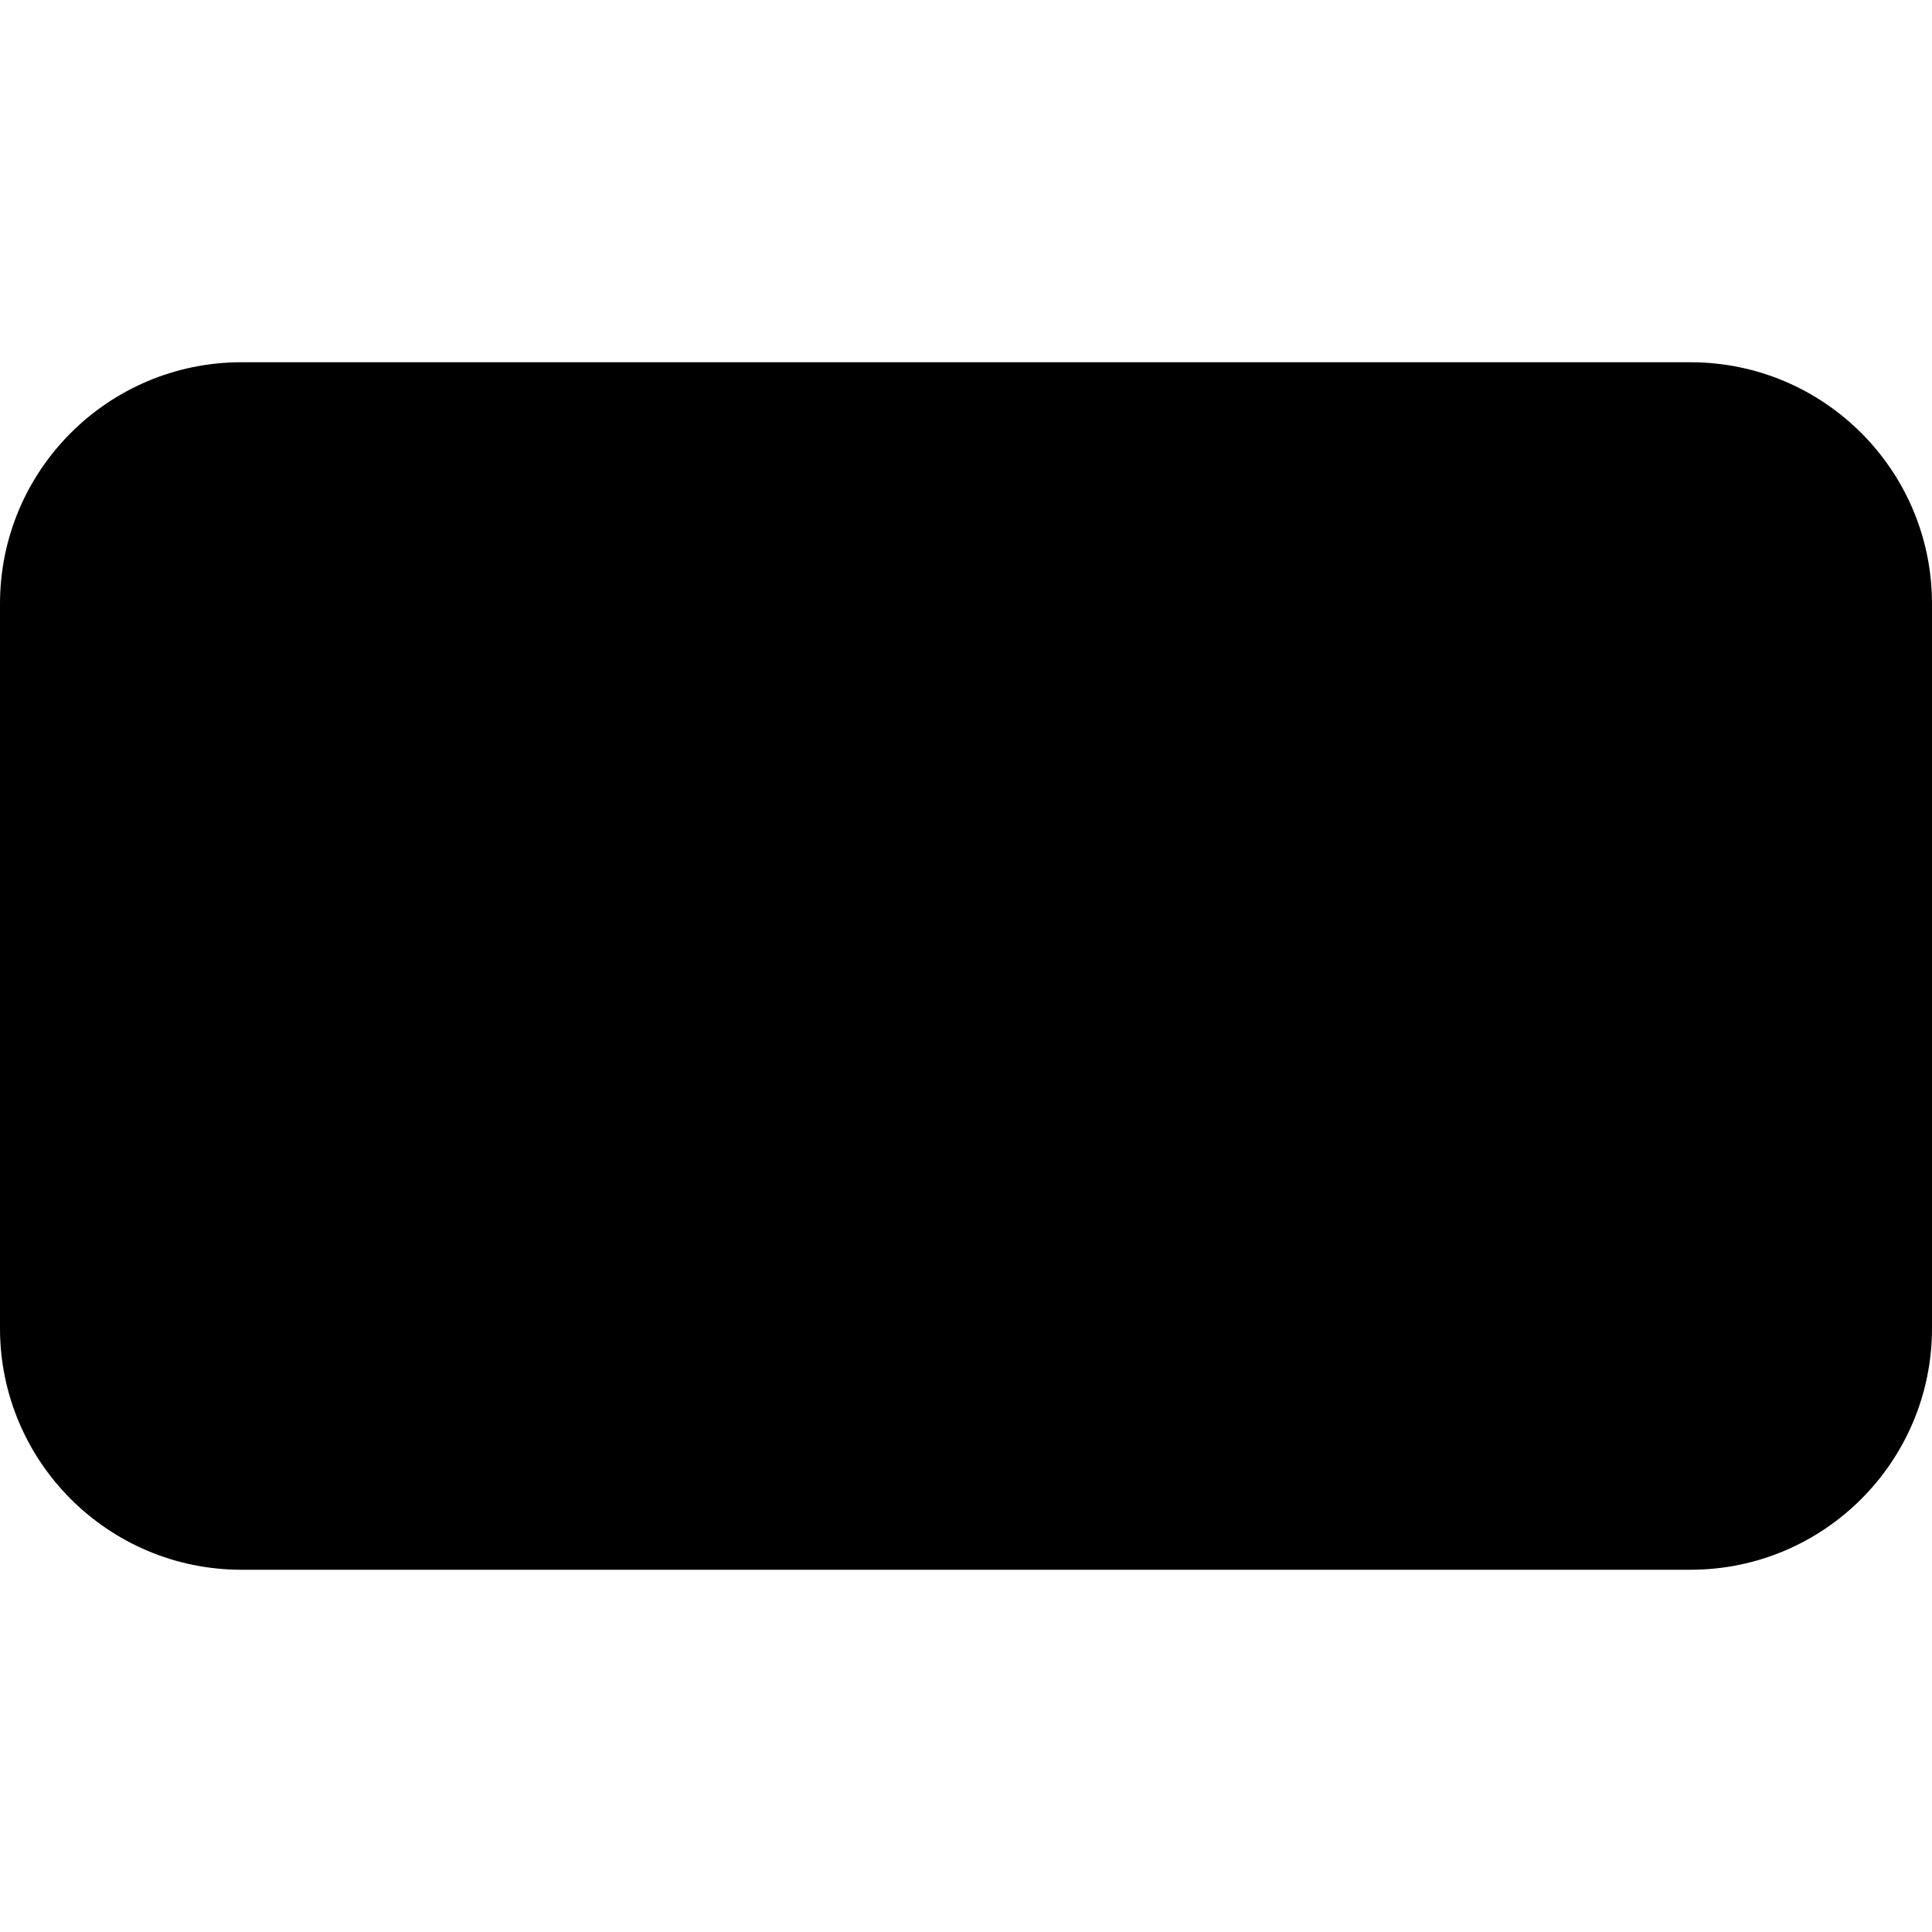
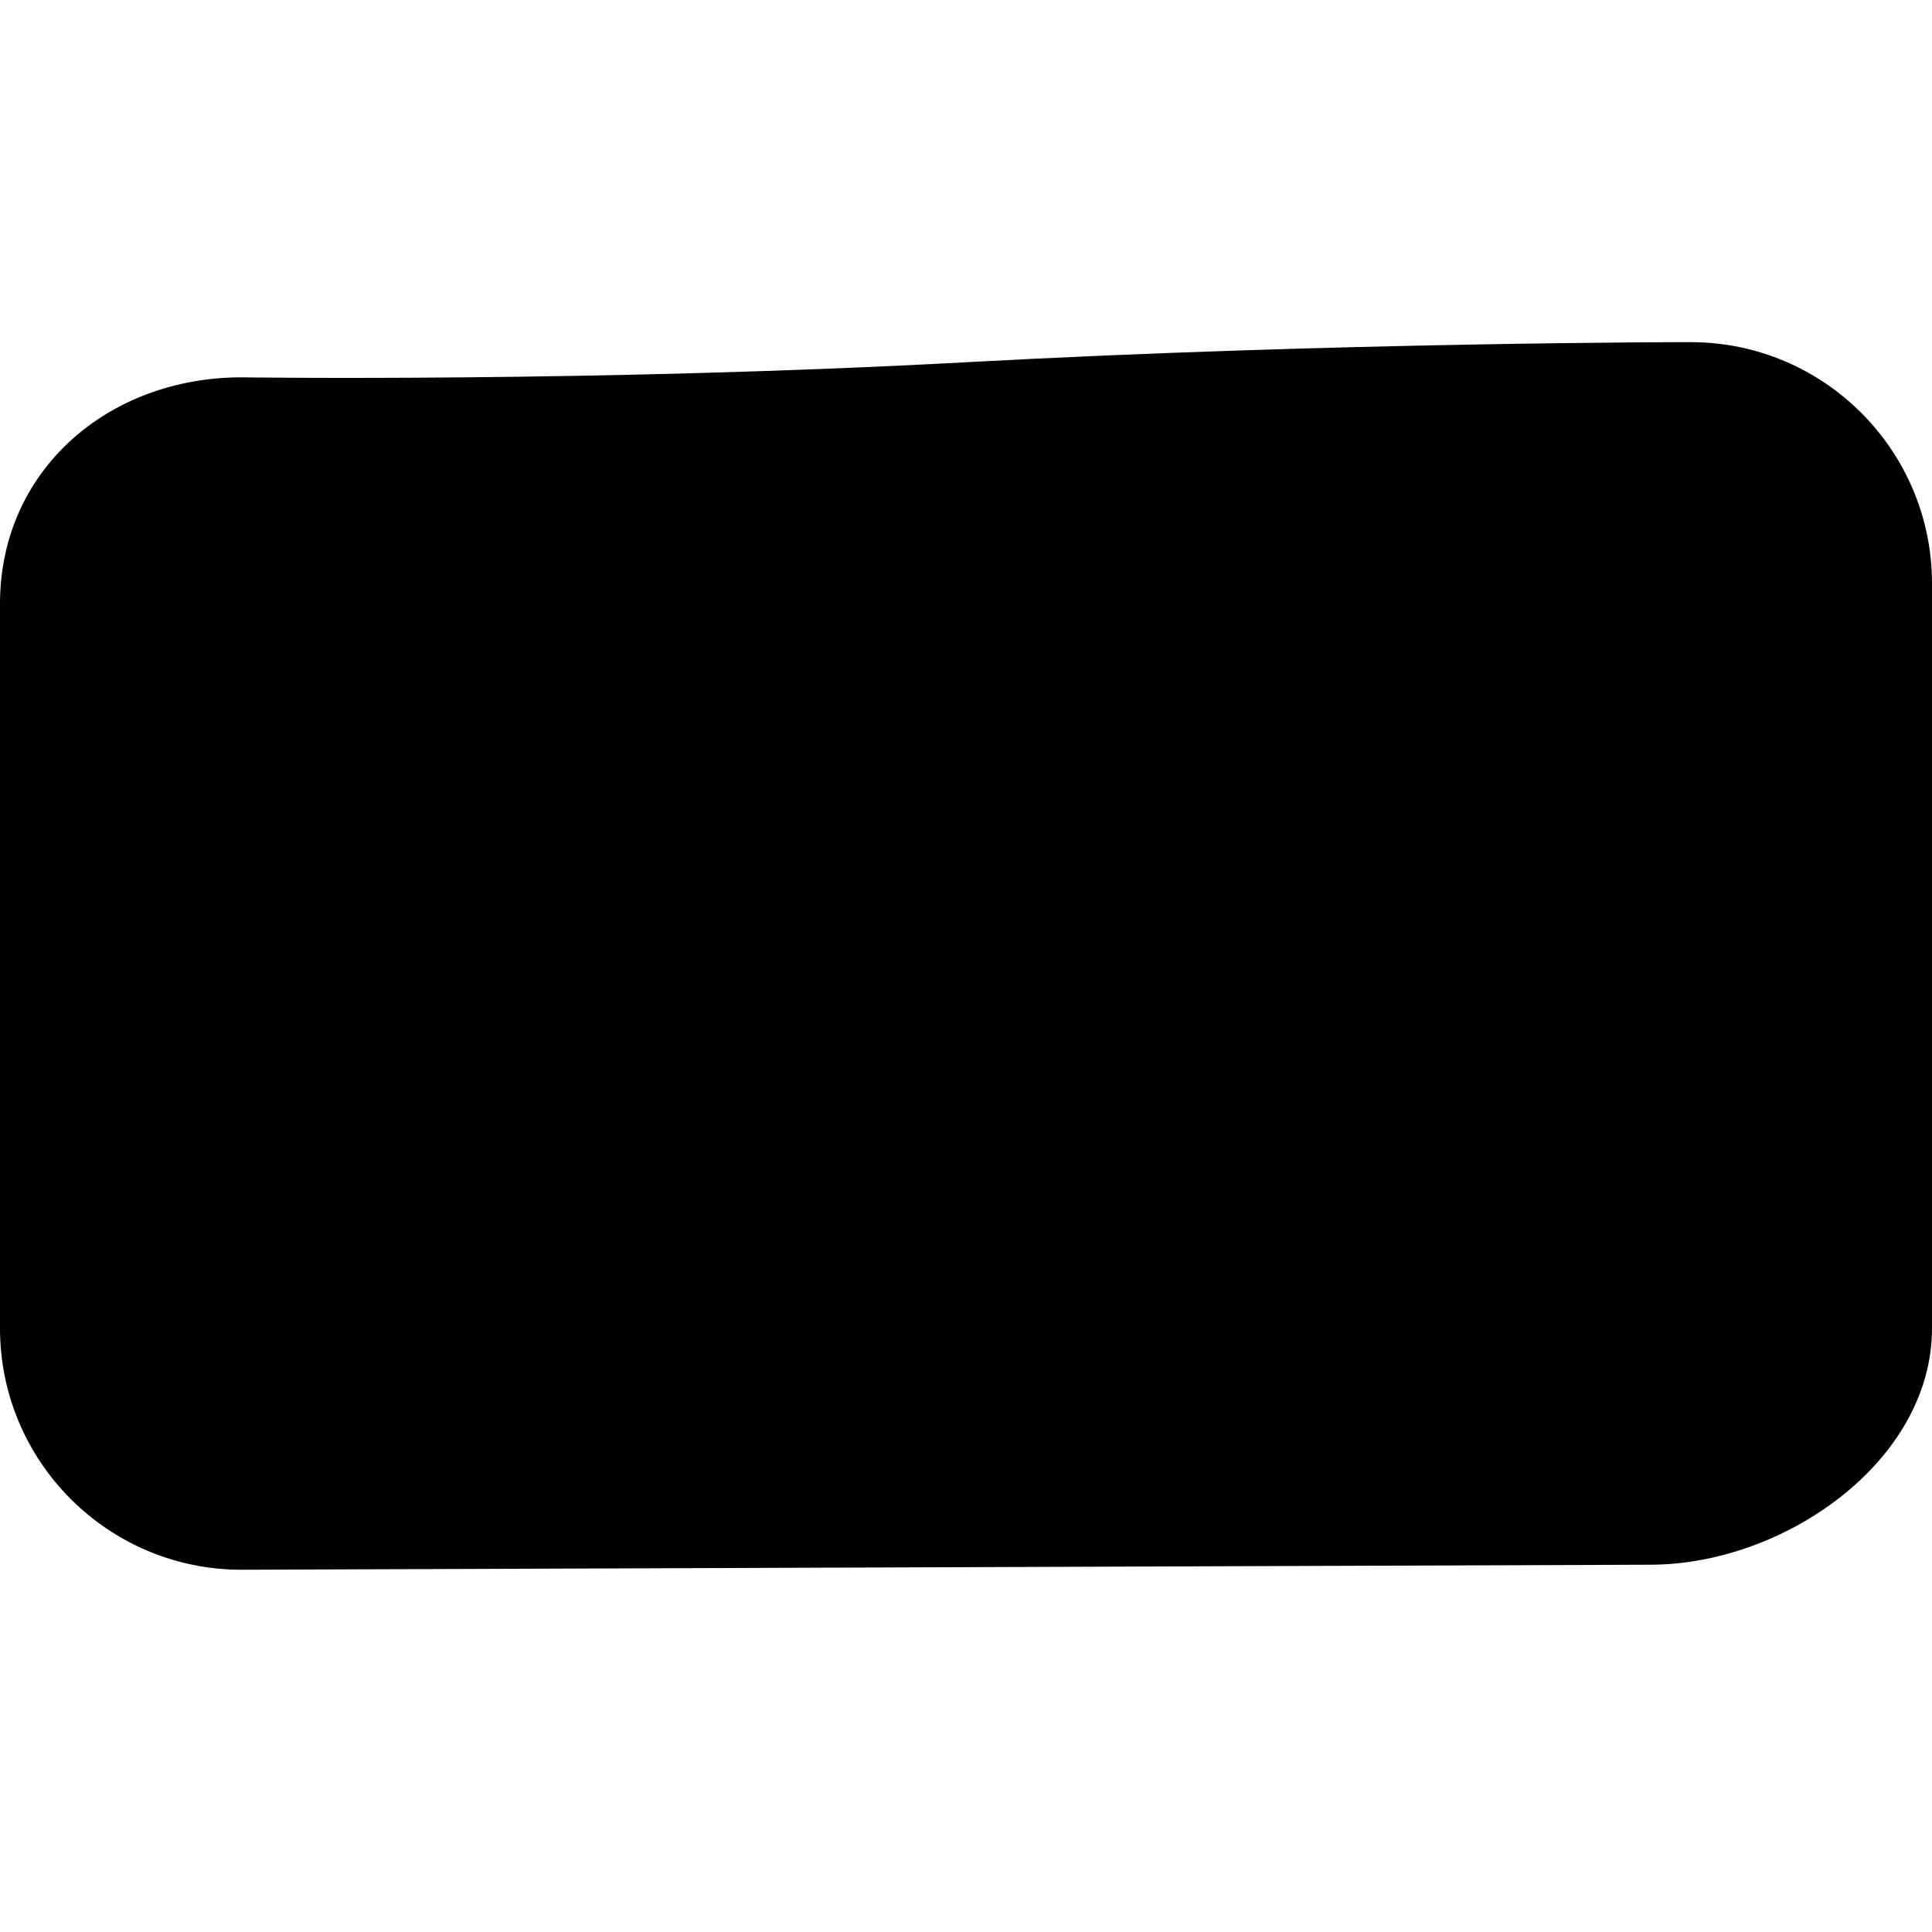
<svg xmlns="http://www.w3.org/2000/svg" width="384" height="384" viewBox="0 0 384 384">
-   <rect y="72" width="384" height="240" rx="48" />
+   <path d="M0 120C0 93.49 21.49 75 48 75C48 75 118.5 76 192 72C265.5 68 336 68 336 68C362.51 68 384 89.49 384 116V264C384 290.51 354.51 311 328 311L48 312C21.49 312 0 290.51 0 264V120Z" />
</svg>
